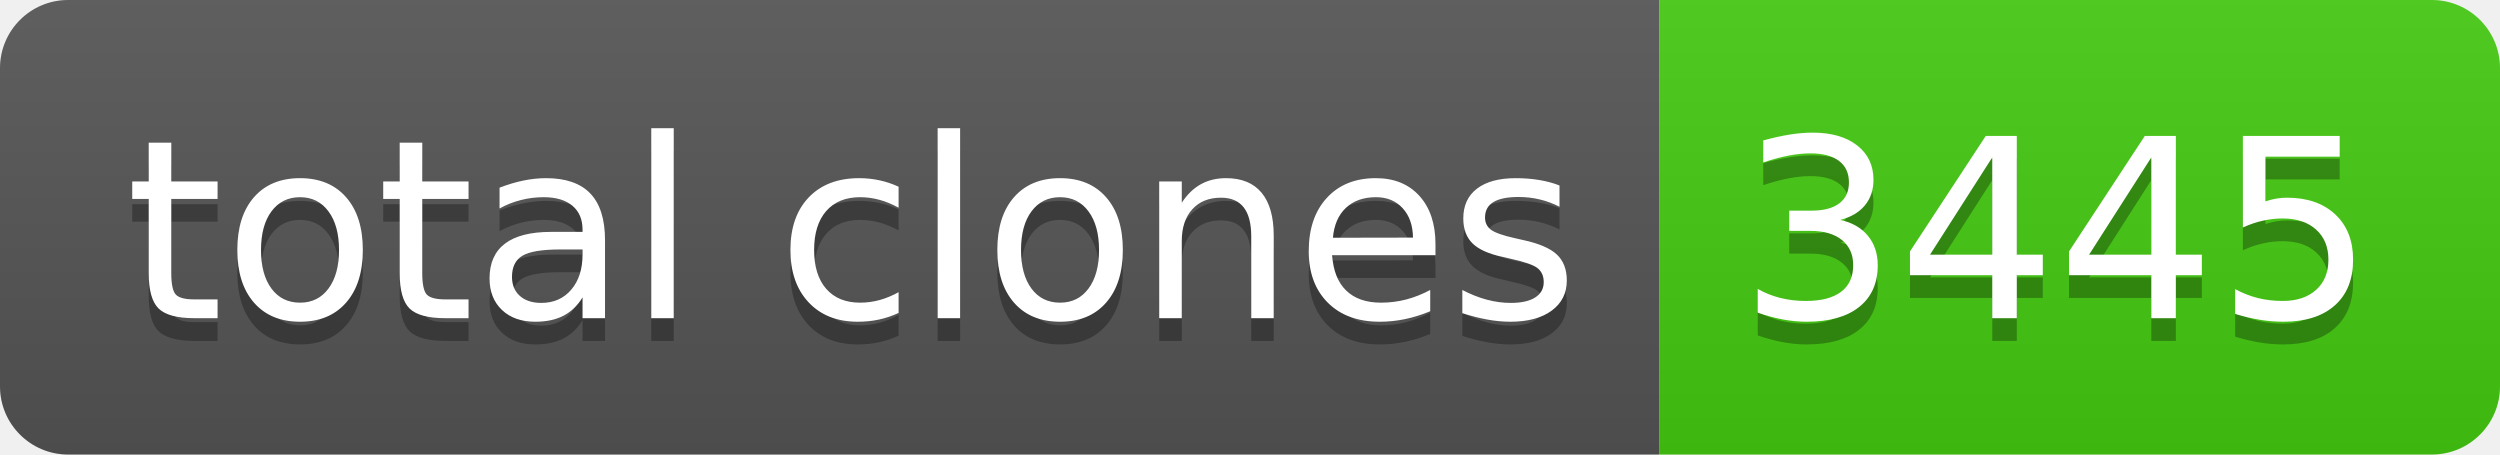
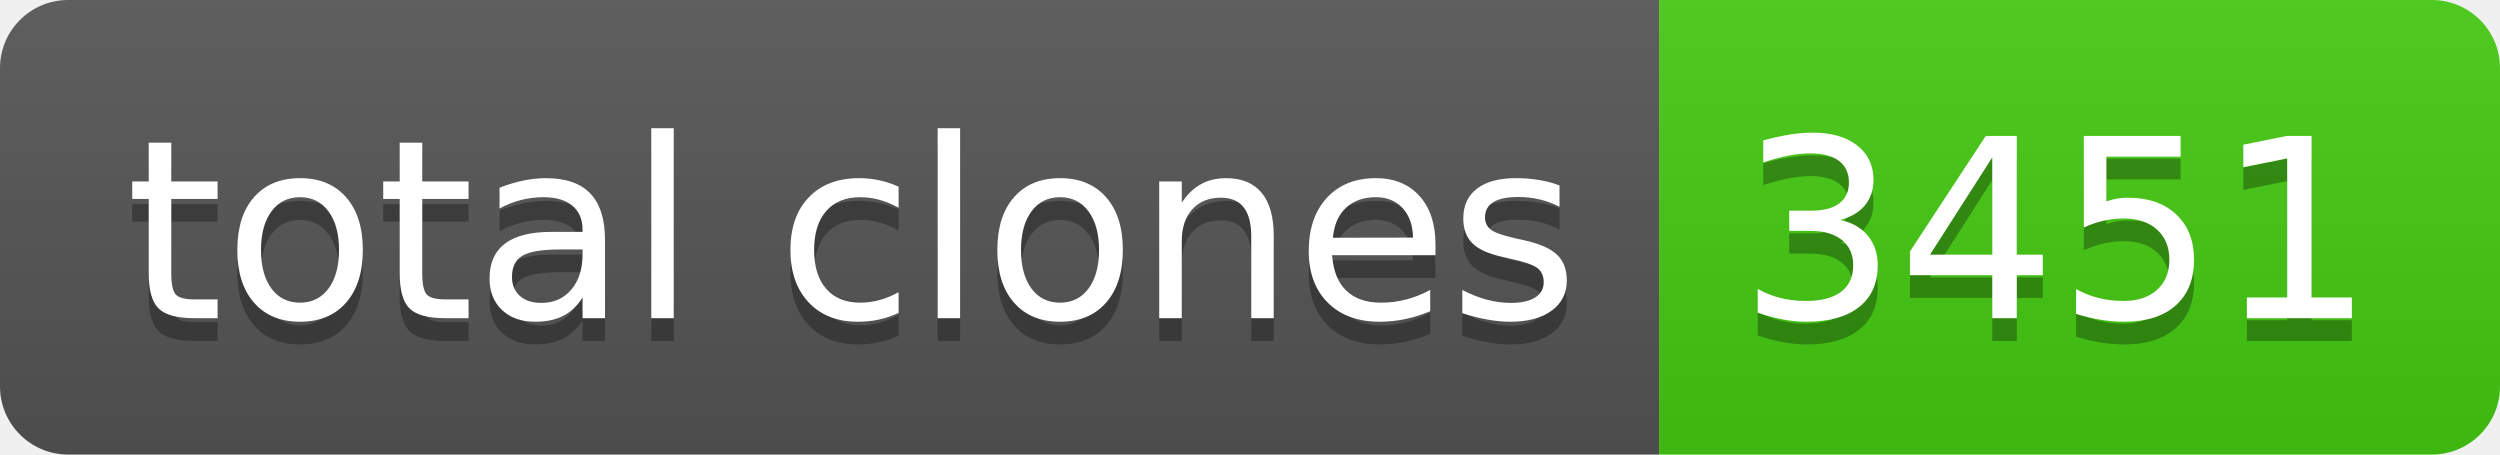
- <svg xmlns="http://www.w3.org/2000/svg" width="110" height="20" role="img" aria-label="total clones: 3445">
+ <svg xmlns="http://www.w3.org/2000/svg" width="110" height="20" role="img" aria-label="total clones: 3451">
  <linearGradient id="s" x2="0" y2="100%">
    <stop offset="0" stop-color="#bbb" stop-opacity=".1" />
    <stop offset="1" stop-opacity=".1" />
  </linearGradient>
  <clipPath id="r">
    <rect width="110" height="20" rx="3" fill="#fff" />
  </clipPath>
  <g clip-path="url(#r)">
    <rect width="73" height="20" fill="#555" />
    <rect x="73" width="37" height="20" fill="#4c1" />
    <rect width="110" height="20" fill="url(#s)" />
  </g>
  <g fill="#fff" text-anchor="middle" font-family="Verdana,Geneva,DejaVu Sans,sans-serif" text-rendering="geometricPrecision" font-size="110">
    <text aria-hidden="true" x="375" y="150" fill="#010101" fill-opacity=".3" transform="scale(.1)" textLength="630">total clones</text>
    <text x="375" y="140" transform="scale(.1)" fill="#fff" textLength="630">total clones</text>
-     <text aria-hidden="true" x="905" y="150" fill="#010101" fill-opacity=".3" transform="scale(.1)" textLength="270">3445</text>
-     <text x="905" y="140" transform="scale(.1)" fill="#fff" textLength="270">3445</text>
+     <text aria-hidden="true" x="905" y="150" fill="#010101" fill-opacity=".3" transform="scale(.1)" textLength="270">3451</text>
+     <text x="905" y="140" transform="scale(.1)" fill="#fff" textLength="270">3451</text>
  </g>
</svg>
